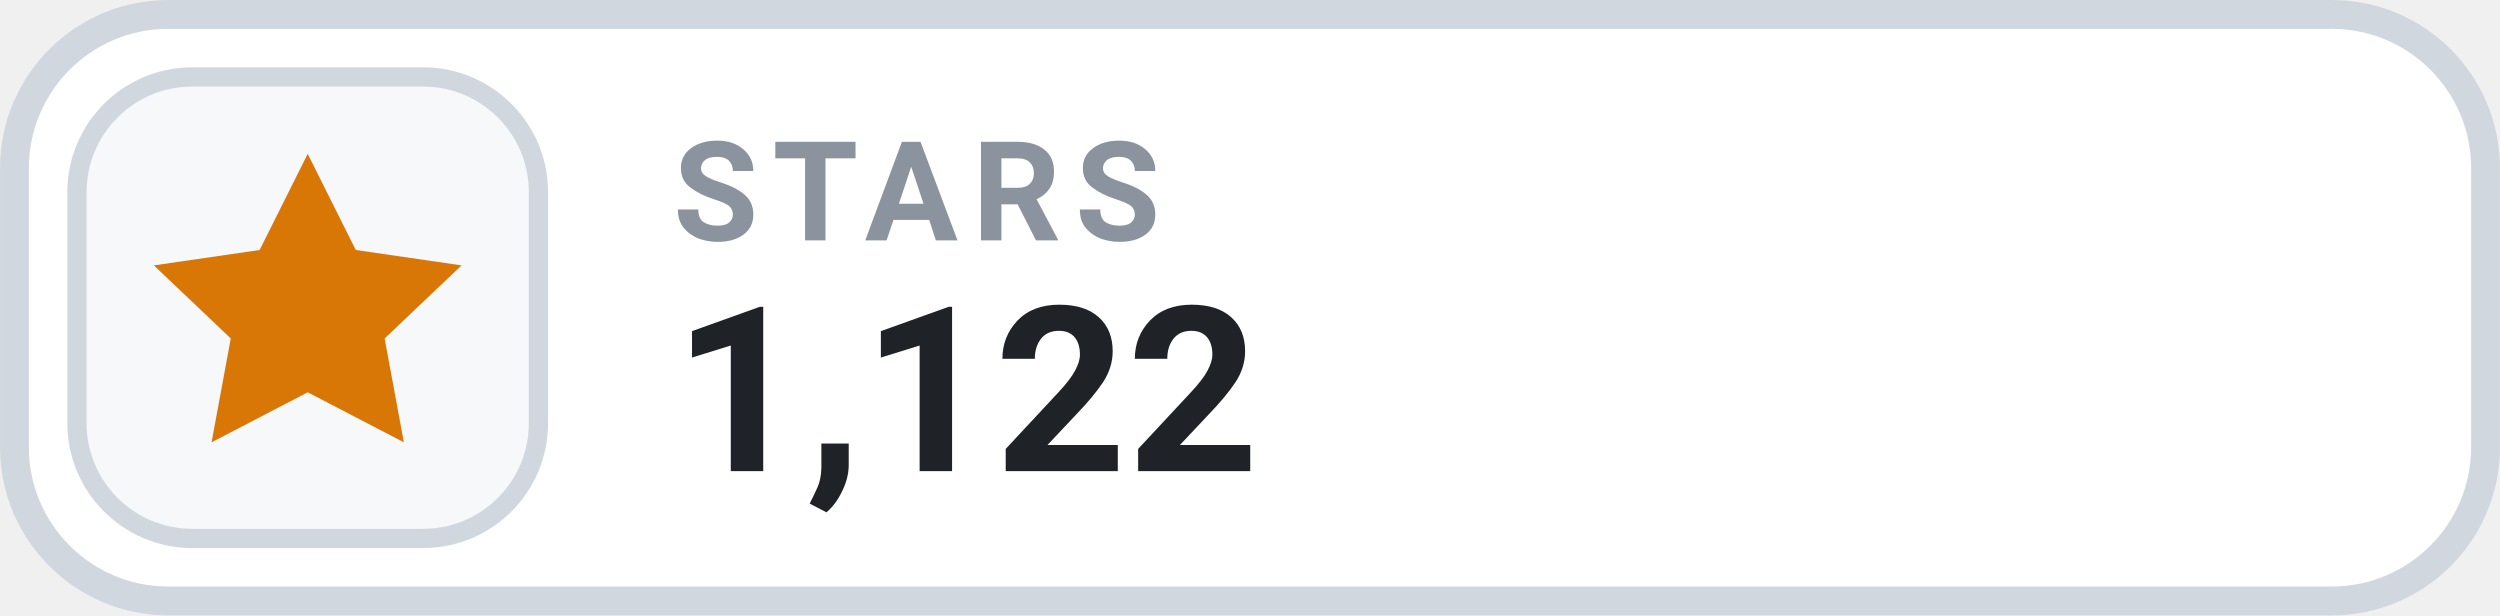
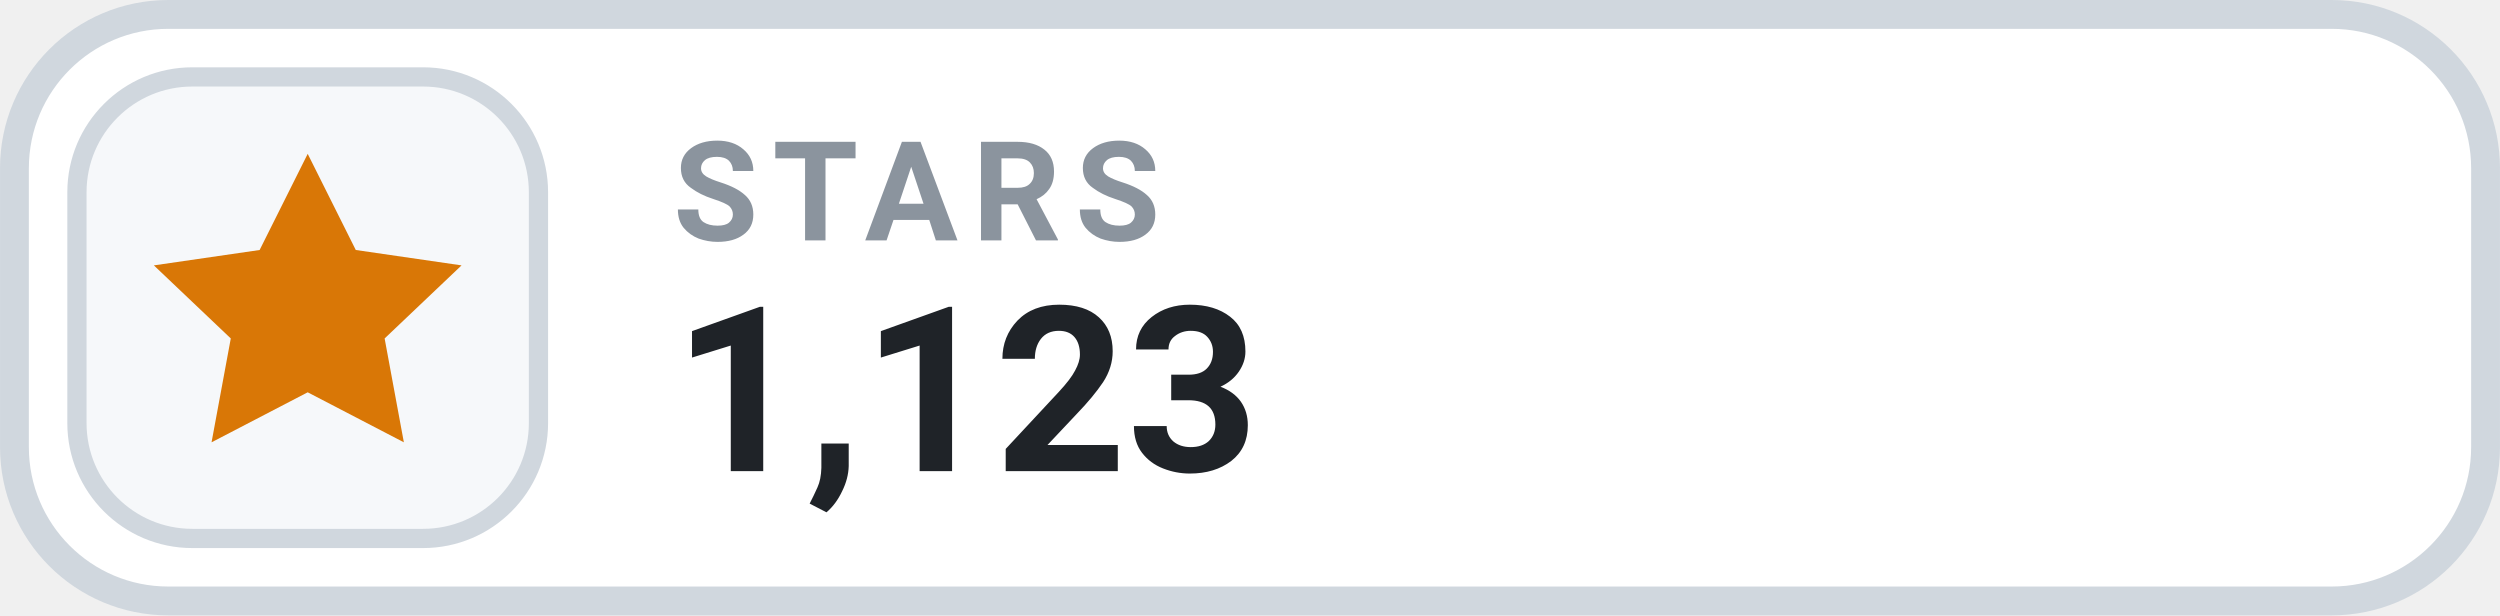
- <svg xmlns="http://www.w3.org/2000/svg" width="126" height="31.015" viewBox="0 0 130 32" role="img" aria-label="STARS 1,122">
+ <svg xmlns="http://www.w3.org/2000/svg" width="126" height="31.015" viewBox="0 0 130 32" role="img" aria-label="STARS 1,123">
  <rect x=".75" y=".75" width="128.5" height="30.5" rx="8" fill="#FFFFFF" stroke="#D0D7DE" stroke-width="1.5" />
  <rect x="4" y="4" width="24" height="24" rx="6" fill="#F6F8FA" stroke="#D0D7DE" stroke-width="1" />
  <g transform="translate(16 16)" style="color:#D97706;">
    <path d="M0 -8 l2.5 5 5.5 .8 -4 3.8 1 5.4 -5 -2.6 -5 2.6 1 -5.4 -4 -3.8 5.5 -.8 Z" fill="currentColor" />
  </g>
  <text x="35" y="12.5" fill="#8B949E" font-family="-apple-system,BlinkMacSystemFont,'Segoe UI',Roboto,Helvetica,Arial,sans-serif" font-size="7.2" font-weight="700" letter-spacing=".75">STARS</text>
-   <text x="35" y="24.5" fill="#1F2328" font-family="-apple-system,BlinkMacSystemFont,'Segoe UI',Roboto,Helvetica,Arial,sans-serif" font-size="12" font-weight="700">1,122</text>
+   <text x="35" y="24.5" fill="#1F2328" font-family="-apple-system,BlinkMacSystemFont,'Segoe UI',Roboto,Helvetica,Arial,sans-serif" font-size="12" font-weight="700">1,123</text>
</svg>
